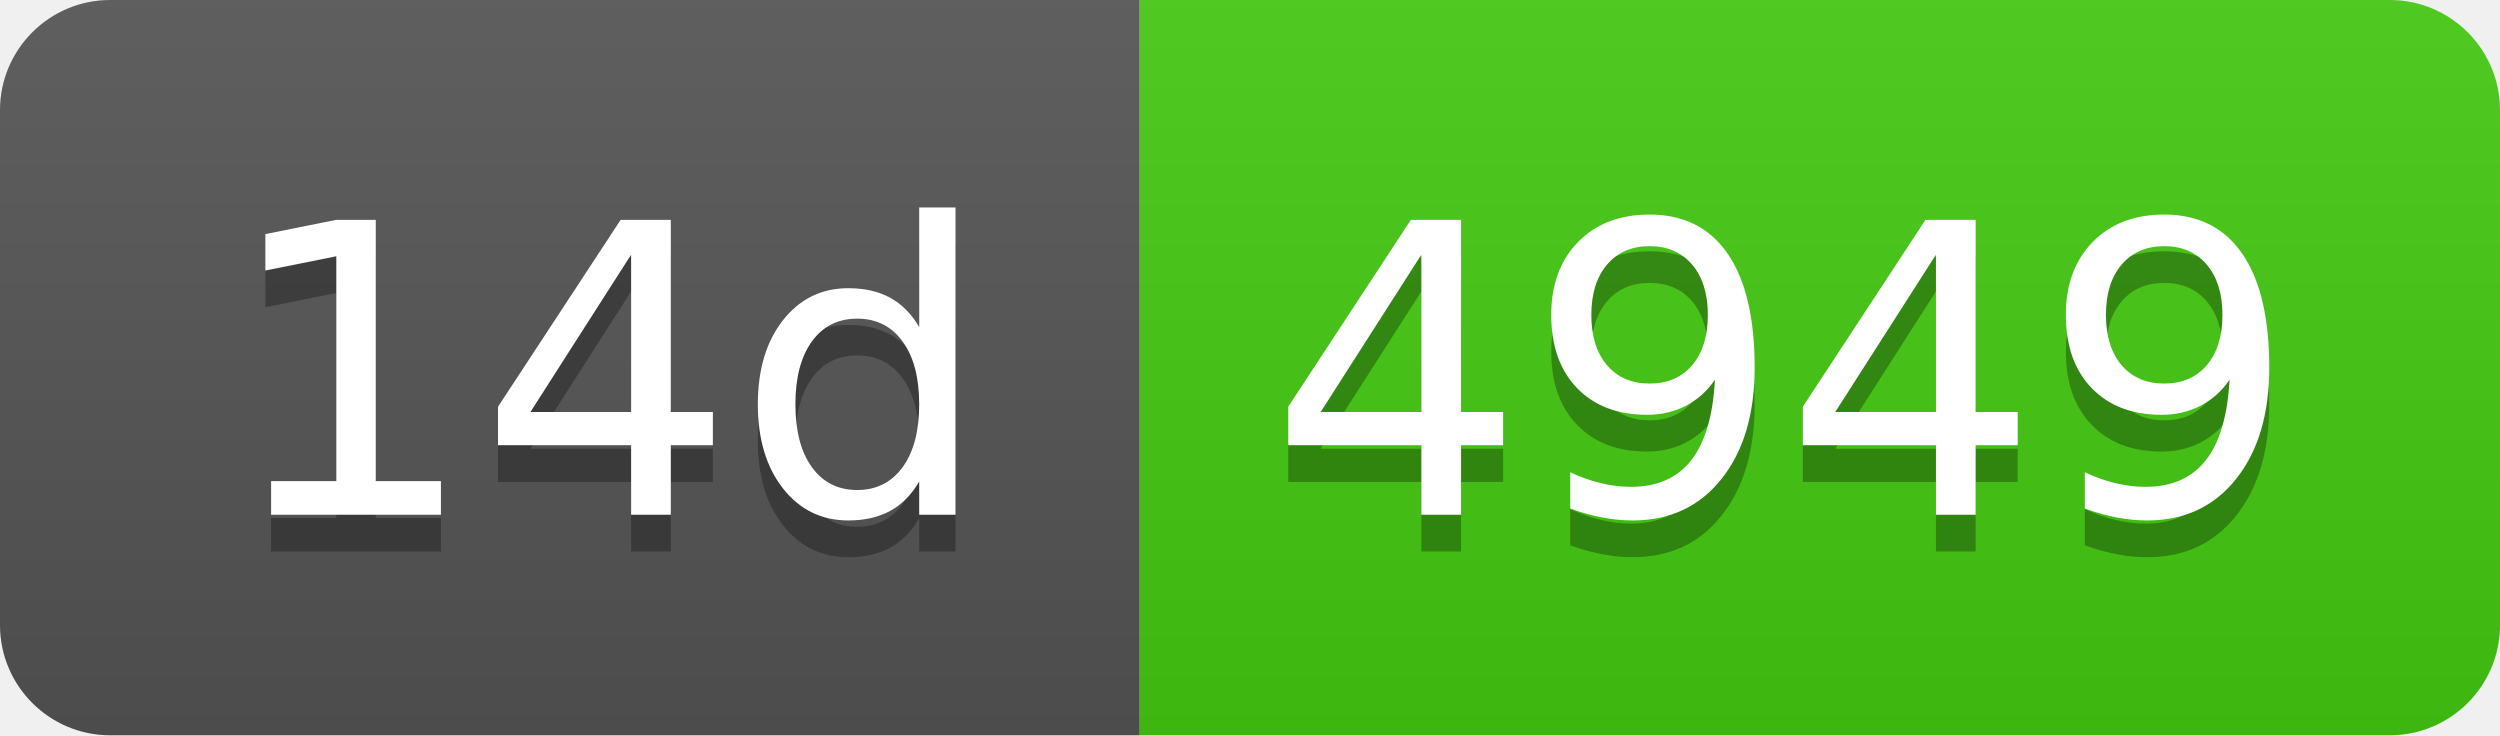
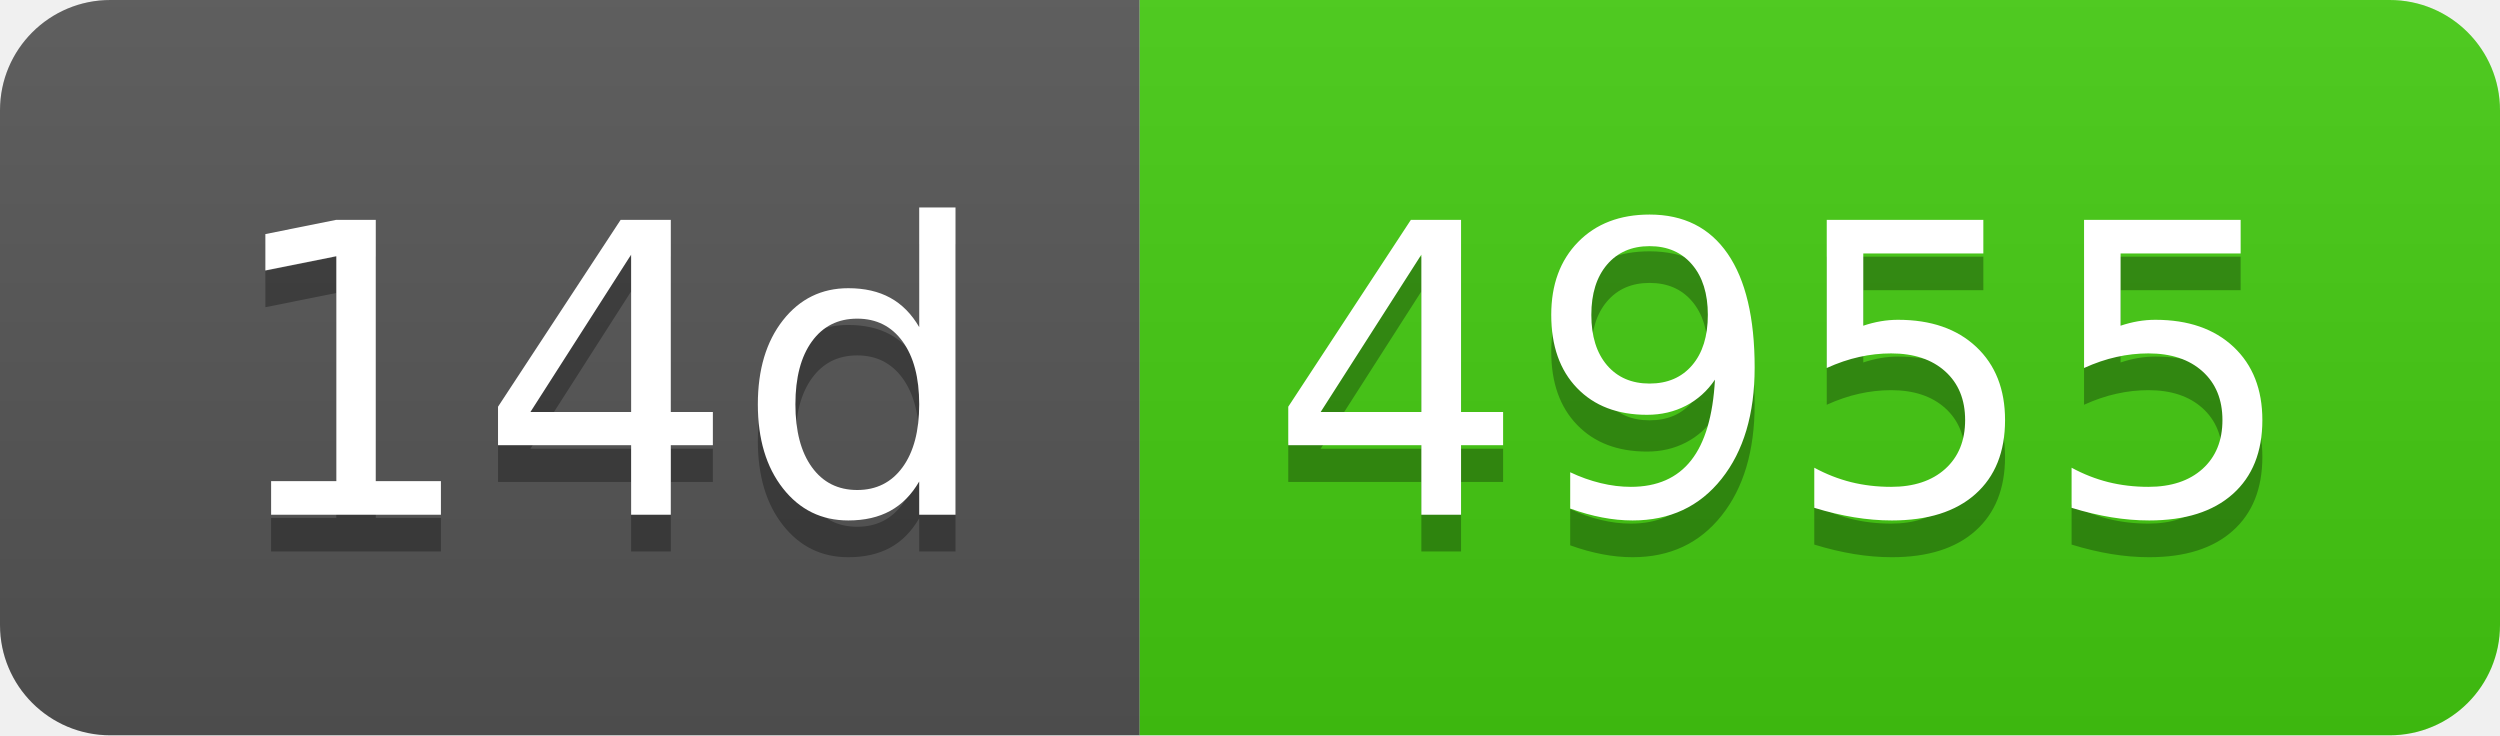
- <svg xmlns="http://www.w3.org/2000/svg" width="68" height="20" role="img" aria-label="14d: 4949">
+ <svg xmlns="http://www.w3.org/2000/svg" width="68" height="20" role="img" aria-label="14d: 4955">
  <linearGradient id="s" x2="0" y2="100%">
    <stop offset="0" stop-color="#bbb" stop-opacity=".1" />
    <stop offset="1" stop-opacity=".1" />
  </linearGradient>
  <clipPath id="r">
    <rect width="68" height="20" rx="3" fill="#fff" />
  </clipPath>
  <g clip-path="url(#r)">
    <rect width="31" height="20" fill="#555" />
    <rect x="31" width="37" height="20" fill="#4c1" />
    <rect width="68" height="20" fill="url(#s)" />
  </g>
  <g fill="#fff" text-anchor="middle" font-family="Verdana,Geneva,DejaVu Sans,sans-serif" text-rendering="geometricPrecision" font-size="110">
    <text aria-hidden="true" x="165" y="150" fill="#010101" fill-opacity=".3" transform="scale(.1)" textLength="210">14d</text>
    <text x="165" y="140" transform="scale(.1)" fill="#fff" textLength="210">14d</text>
-     <text aria-hidden="true" x="485" y="150" fill="#010101" fill-opacity=".3" transform="scale(.1)" textLength="270">4949</text>
-     <text x="485" y="140" transform="scale(.1)" fill="#fff" textLength="270">4949</text>
+     <text aria-hidden="true" x="485" y="150" fill="#010101" fill-opacity=".3" transform="scale(.1)" textLength="270">4955</text>
+     <text x="485" y="140" transform="scale(.1)" fill="#fff" textLength="270">4955</text>
  </g>
</svg>
